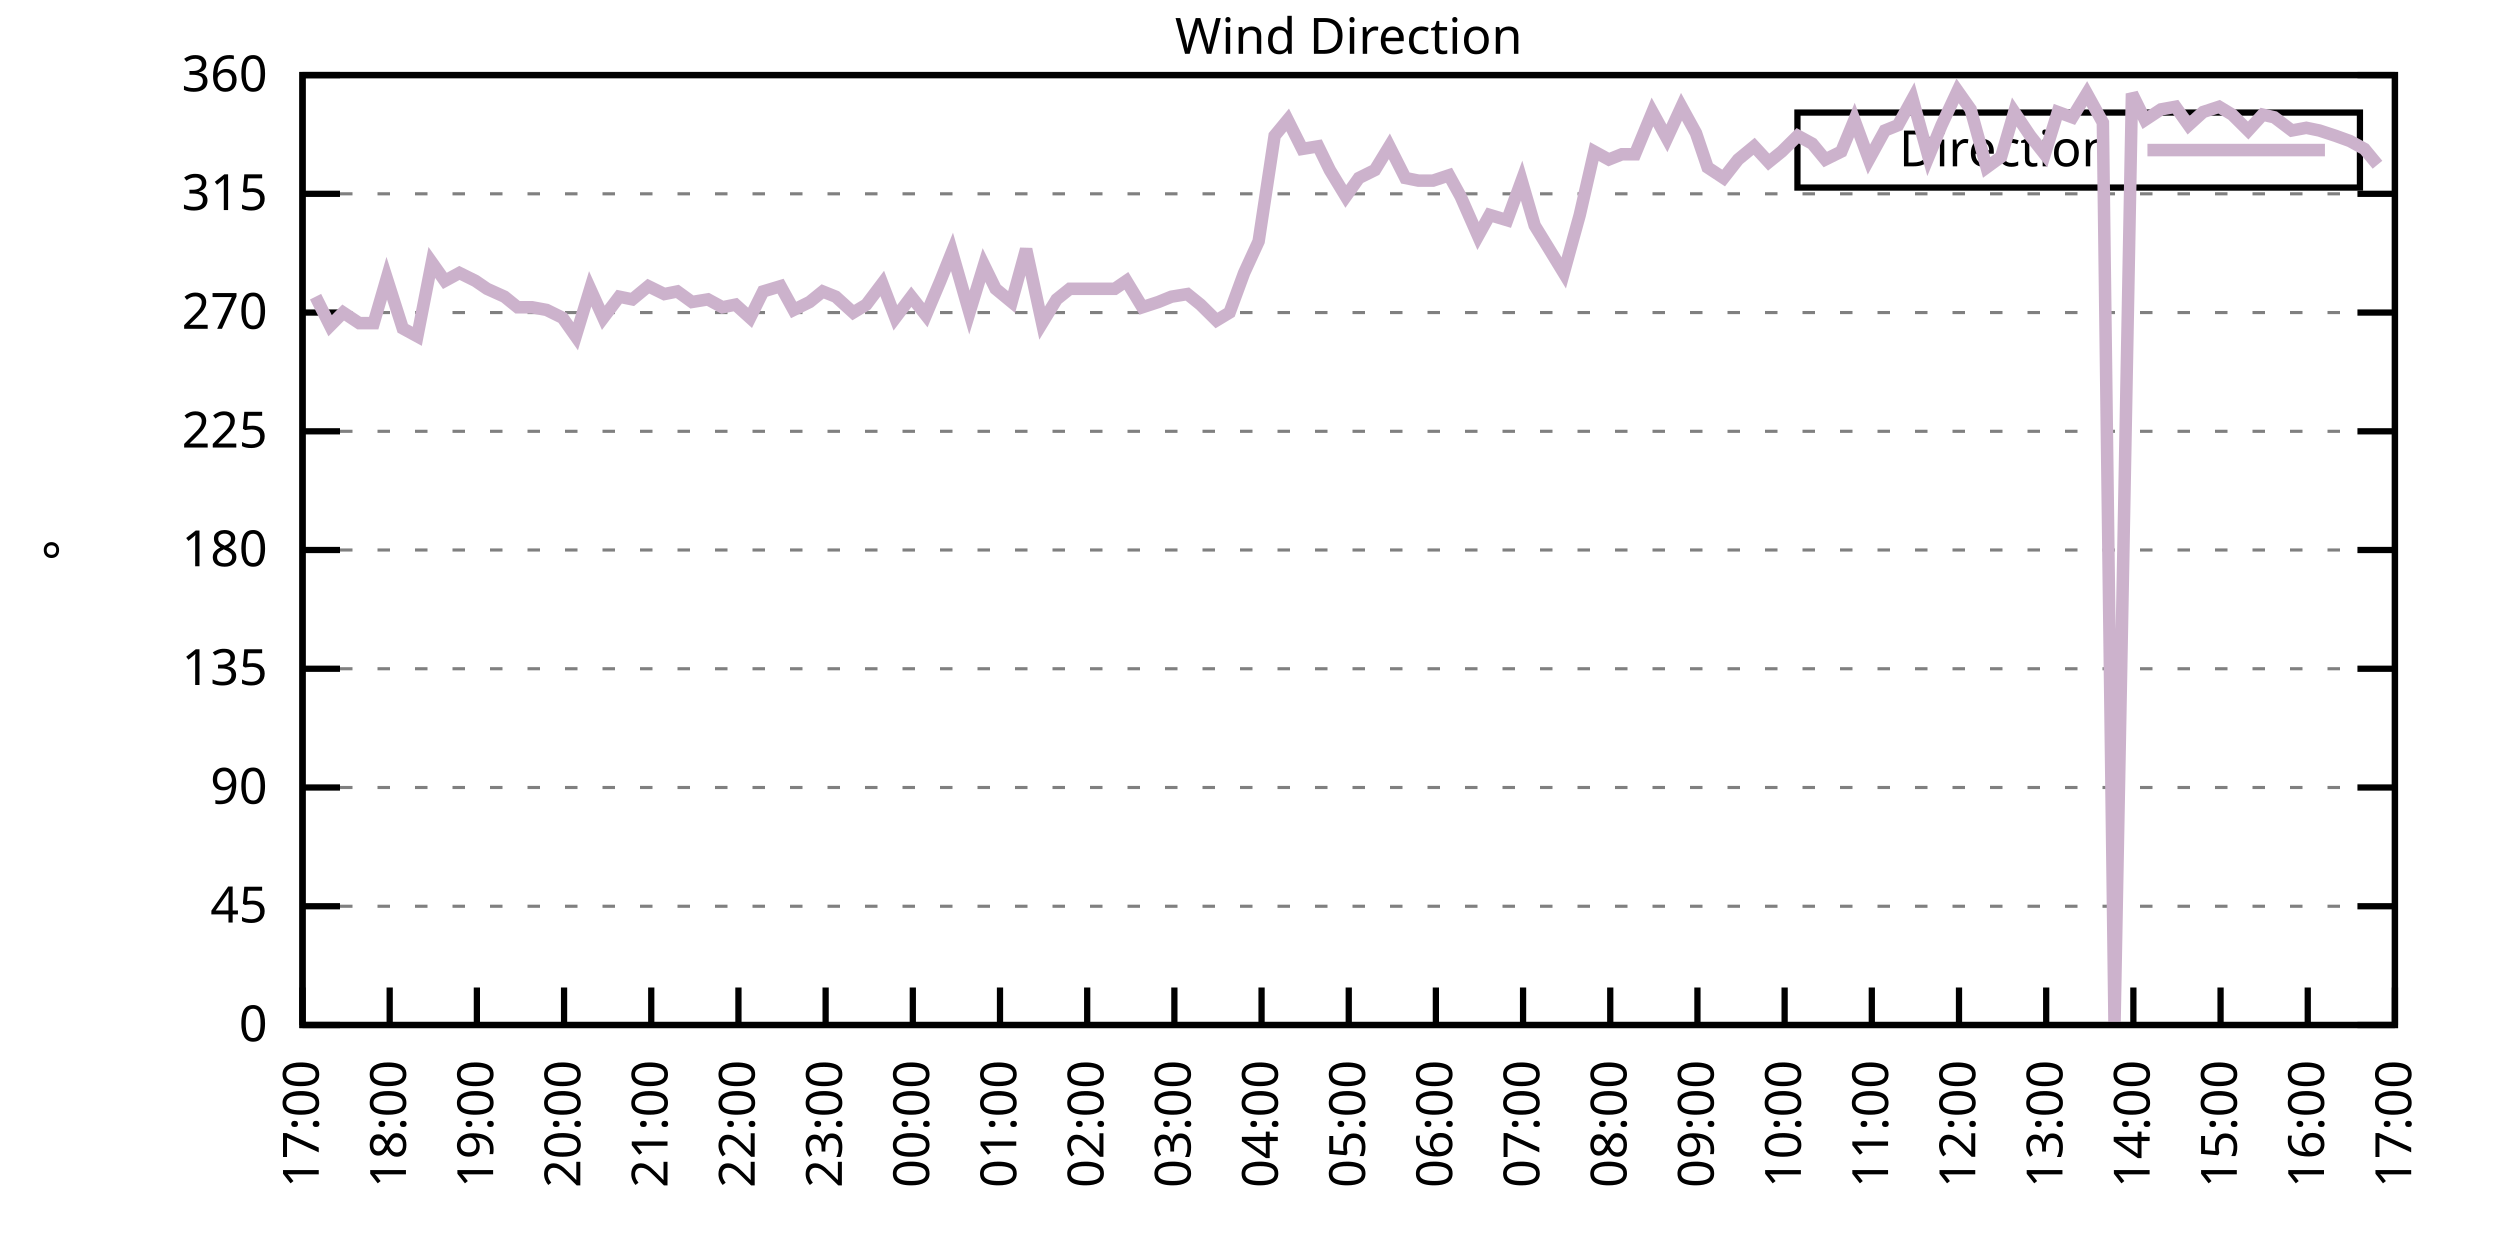
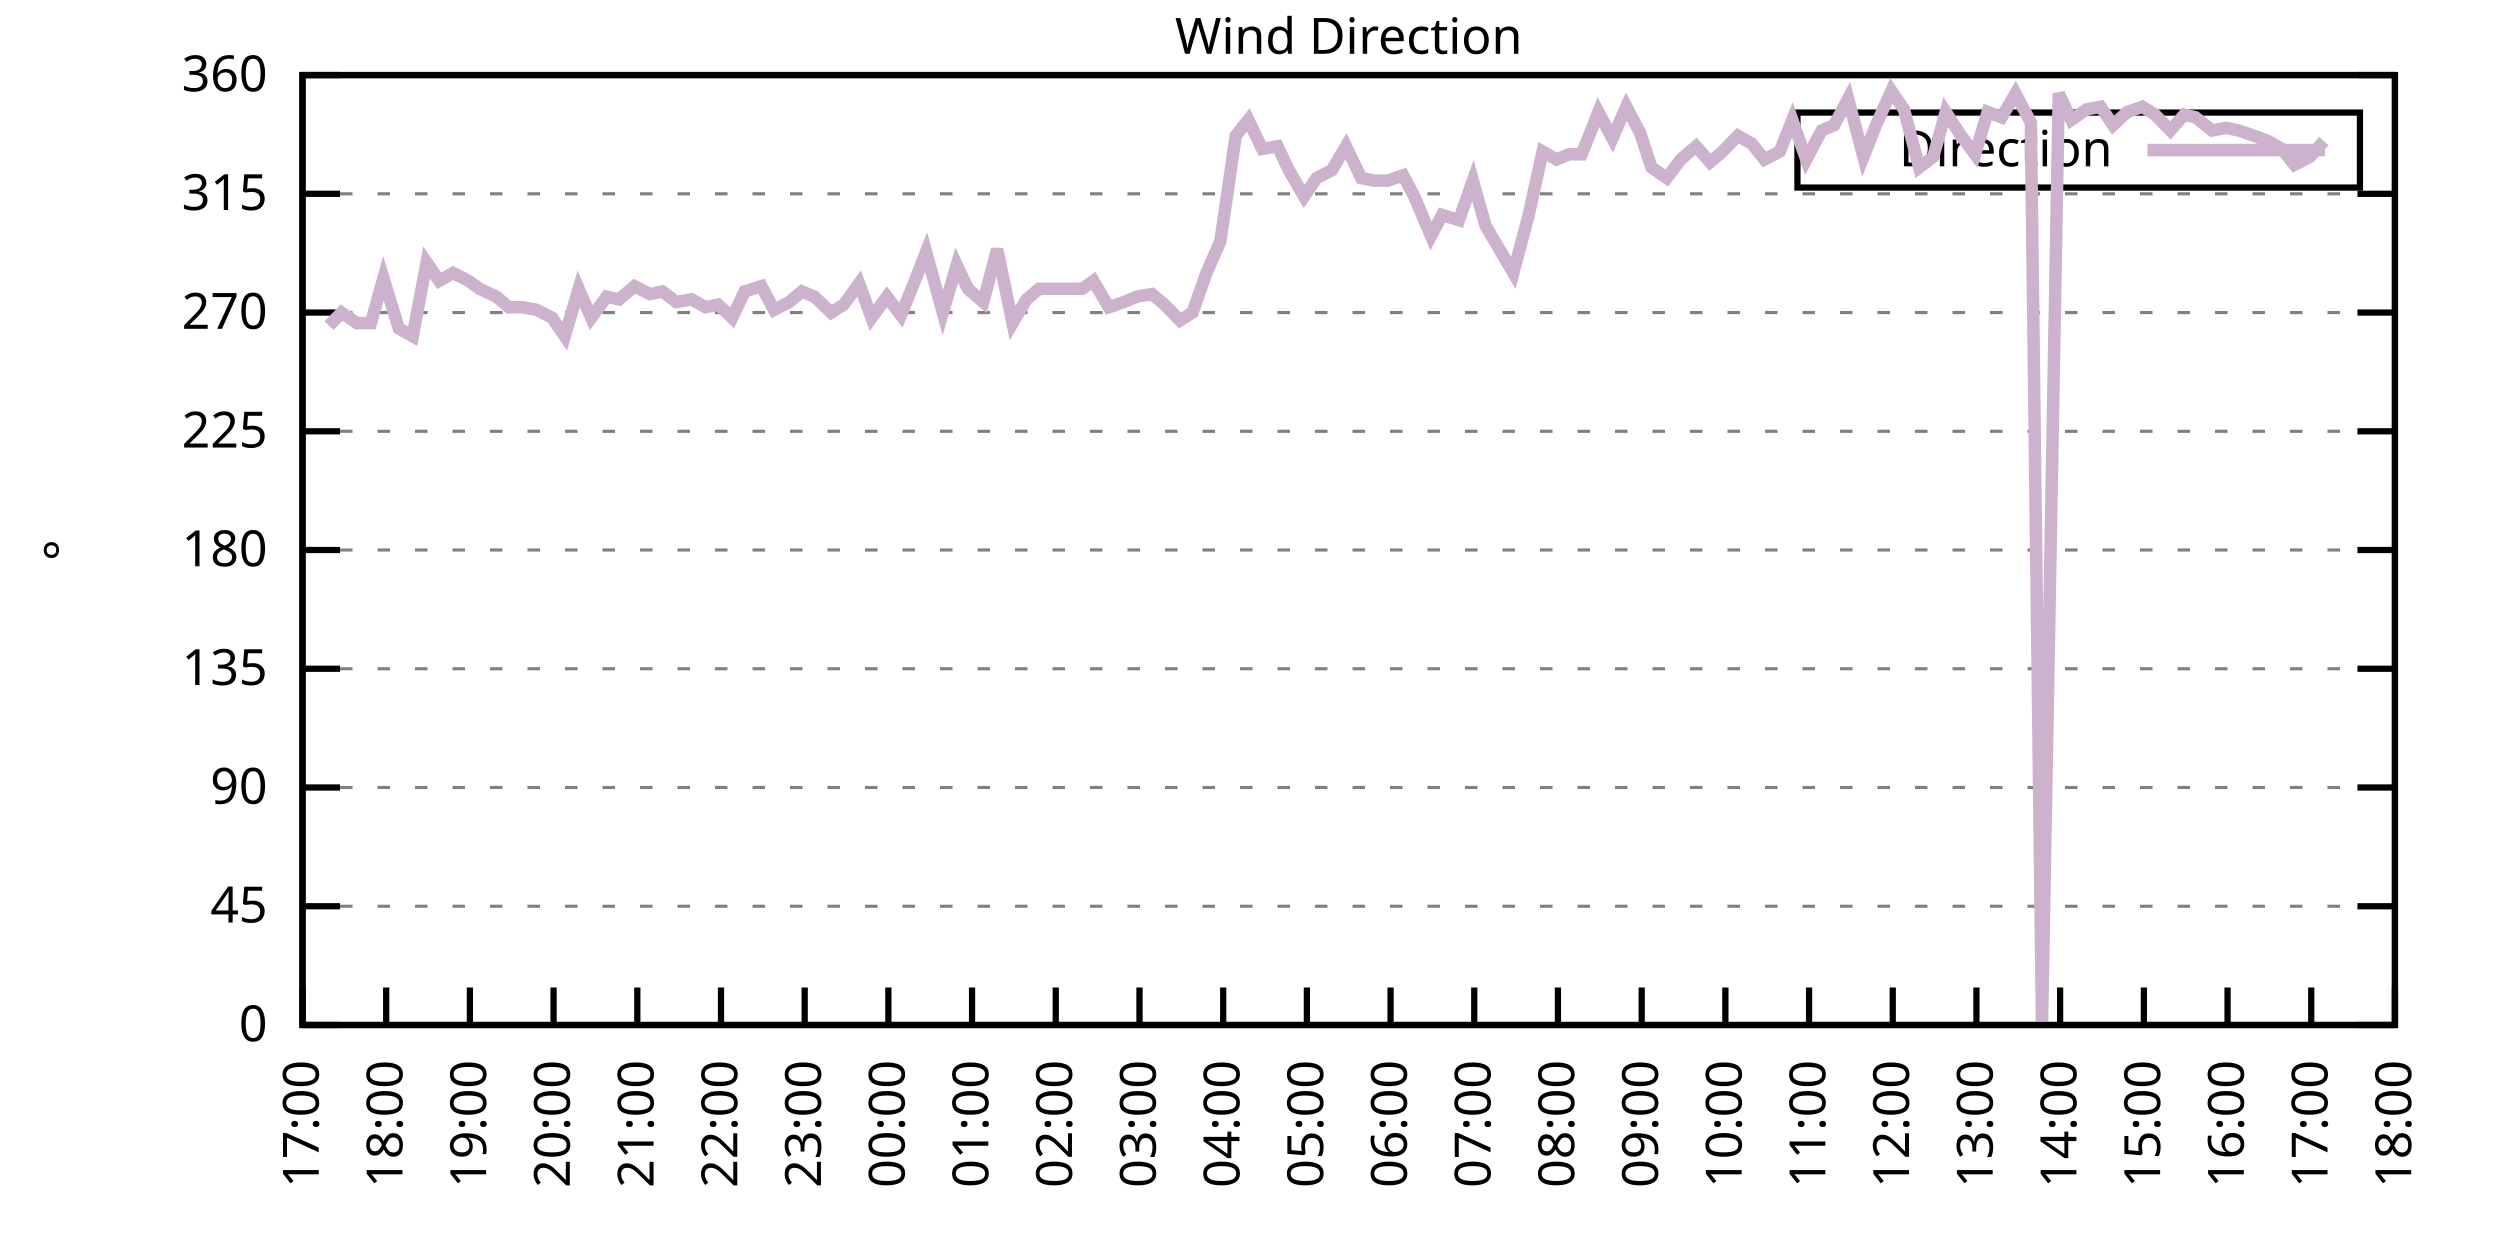
<svg xmlns="http://www.w3.org/2000/svg" xmlns:xlink="http://www.w3.org/1999/xlink" width="400" height="200" viewBox="0 0 400 200">
  <g id="gnuplot_canvas">
    <rect x="0" y="0" width="400" height="200" fill="none" />
    <defs>
      <circle id="gpDot" r="0.5" stroke-width="0.5" stroke="currentColor" />
      <path id="gpPt0" stroke-width="0.333" stroke="currentColor" d="M-1,0 h2 M0,-1 v2" />
      <path id="gpPt1" stroke-width="0.333" stroke="currentColor" d="M-1,-1 L1,1 M1,-1 L-1,1" />
      <path id="gpPt2" stroke-width="0.333" stroke="currentColor" d="M-1,0 L1,0 M0,-1 L0,1 M-1,-1 L1,1 M-1,1 L1,-1" />
      <rect id="gpPt3" stroke-width="0.333" stroke="currentColor" x="-1" y="-1" width="2" height="2" />
      <rect id="gpPt4" stroke-width="0.333" stroke="currentColor" fill="currentColor" x="-1" y="-1" width="2" height="2" />
      <circle id="gpPt5" stroke-width="0.333" stroke="currentColor" cx="0" cy="0" r="1" />
      <use xlink:href="#gpPt5" id="gpPt6" fill="currentColor" stroke="none" />
      <path id="gpPt7" stroke-width="0.333" stroke="currentColor" d="M0,-1.33 L-1.33,0.67 L1.33,0.67 z" />
      <use xlink:href="#gpPt7" id="gpPt8" fill="currentColor" stroke="none" />
      <use xlink:href="#gpPt7" id="gpPt9" stroke="currentColor" transform="rotate(180)" />
      <use xlink:href="#gpPt9" id="gpPt10" fill="currentColor" stroke="none" />
      <use xlink:href="#gpPt3" id="gpPt11" stroke="currentColor" transform="rotate(45)" />
      <use xlink:href="#gpPt11" id="gpPt12" fill="currentColor" stroke="none" />
      <path id="gpPt13" stroke-width="0.333" stroke="currentColor" d="M0,1.330 L1.265,0.411 L0.782,-1.067 L-0.782,-1.076 L-1.265,0.411 z" />
      <use xlink:href="#gpPt13" id="gpPt14" fill="currentColor" stroke="none" />
      <filter id="textbox" filterUnits="objectBoundingBox" x="0" y="0" height="1" width="1">
        <feFlood flood-color="white" flood-opacity="1" result="bgnd" />
        <feComposite in="SourceGraphic" in2="bgnd" operator="atop" />
      </filter>
      <filter id="greybox" filterUnits="objectBoundingBox" x="0" y="0" height="1" width="1">
        <feFlood flood-color="lightgrey" flood-opacity="1" result="grey" />
        <feComposite in="SourceGraphic" in2="grey" operator="atop" />
      </filter>
    </defs>
    <g fill="none" color="white" stroke="currentColor" stroke-width="1.00" stroke-linecap="butt" stroke-linejoin="miter">
</g>
    <g fill="none" color="black" stroke="currentColor" stroke-width="1.00" stroke-linecap="butt" stroke-linejoin="miter">
      <g stroke="none" shape-rendering="crispEdges">
        <polygon fill="rgb(255, 255, 255)" points="48.40,164.00 383.18,164.00 383.18,12.02 48.40,12.02 " />
      </g>
    </g>
    <g fill="none" color="black" stroke="currentColor" stroke-width="1.00" stroke-linecap="butt" stroke-linejoin="miter">
</g>
    <g fill="none" color="black" stroke="black" stroke-width="0.50" stroke-linecap="butt" stroke-linejoin="miter">
</g>
    <g fill="none" color="gray" stroke="currentColor" stroke-width="0.50" stroke-linecap="butt" stroke-linejoin="miter">
      <path stroke="gray" stroke-dasharray="2,4" class="gridline" d="M48.40,164.00 L383.19,164.00  " />
    </g>
    <g fill="none" color="gray" stroke="gray" stroke-width="1.00" stroke-linecap="butt" stroke-linejoin="miter">
</g>
    <g fill="none" color="black" stroke="currentColor" stroke-width="1.00" stroke-linecap="butt" stroke-linejoin="miter">
      <path stroke="black" d="M48.40,164.00 L54.40,164.00 M383.19,164.00 L377.19,164.00  " />
      <g transform="translate(42.80,166.60)" stroke="none" fill="black" font-family="Sans" font-size="8.00" text-anchor="end">
        <text>
          <tspan font-family="Sans"> 0</tspan>
        </text>
      </g>
    </g>
    <g fill="none" color="black" stroke="currentColor" stroke-width="1.00" stroke-linecap="butt" stroke-linejoin="miter">
</g>
    <g fill="none" color="black" stroke="black" stroke-width="0.50" stroke-linecap="butt" stroke-linejoin="miter">
</g>
    <g fill="none" color="gray" stroke="currentColor" stroke-width="0.50" stroke-linecap="butt" stroke-linejoin="miter">
      <path stroke="gray" stroke-dasharray="2,4" class="gridline" d="M48.40,145.00 L383.19,145.00  " />
    </g>
    <g fill="none" color="gray" stroke="gray" stroke-width="1.00" stroke-linecap="butt" stroke-linejoin="miter">
</g>
    <g fill="none" color="black" stroke="currentColor" stroke-width="1.00" stroke-linecap="butt" stroke-linejoin="miter">
      <path stroke="black" d="M48.40,145.00 L54.40,145.00 M383.19,145.00 L377.19,145.00  " />
      <g transform="translate(42.80,147.60)" stroke="none" fill="black" font-family="Sans" font-size="8.00" text-anchor="end">
        <text>
          <tspan font-family="Sans"> 45</tspan>
        </text>
      </g>
    </g>
    <g fill="none" color="black" stroke="currentColor" stroke-width="1.00" stroke-linecap="butt" stroke-linejoin="miter">
</g>
    <g fill="none" color="black" stroke="black" stroke-width="0.50" stroke-linecap="butt" stroke-linejoin="miter">
</g>
    <g fill="none" color="gray" stroke="currentColor" stroke-width="0.50" stroke-linecap="butt" stroke-linejoin="miter">
      <path stroke="gray" stroke-dasharray="2,4" class="gridline" d="M48.40,126.00 L383.19,126.00  " />
    </g>
    <g fill="none" color="gray" stroke="gray" stroke-width="1.00" stroke-linecap="butt" stroke-linejoin="miter">
</g>
    <g fill="none" color="black" stroke="currentColor" stroke-width="1.00" stroke-linecap="butt" stroke-linejoin="miter">
      <path stroke="black" d="M48.40,126.00 L54.40,126.00 M383.19,126.00 L377.19,126.00  " />
      <g transform="translate(42.80,128.60)" stroke="none" fill="black" font-family="Sans" font-size="8.00" text-anchor="end">
        <text>
          <tspan font-family="Sans"> 90</tspan>
        </text>
      </g>
    </g>
    <g fill="none" color="black" stroke="currentColor" stroke-width="1.00" stroke-linecap="butt" stroke-linejoin="miter">
</g>
    <g fill="none" color="black" stroke="black" stroke-width="0.50" stroke-linecap="butt" stroke-linejoin="miter">
</g>
    <g fill="none" color="gray" stroke="currentColor" stroke-width="0.50" stroke-linecap="butt" stroke-linejoin="miter">
      <path stroke="gray" stroke-dasharray="2,4" class="gridline" d="M48.40,107.00 L383.19,107.00  " />
    </g>
    <g fill="none" color="gray" stroke="gray" stroke-width="1.00" stroke-linecap="butt" stroke-linejoin="miter">
</g>
    <g fill="none" color="black" stroke="currentColor" stroke-width="1.00" stroke-linecap="butt" stroke-linejoin="miter">
      <path stroke="black" d="M48.40,107.00 L54.40,107.00 M383.19,107.00 L377.19,107.00  " />
      <g transform="translate(42.80,109.60)" stroke="none" fill="black" font-family="Sans" font-size="8.00" text-anchor="end">
        <text>
          <tspan font-family="Sans"> 135</tspan>
        </text>
      </g>
    </g>
    <g fill="none" color="black" stroke="currentColor" stroke-width="1.00" stroke-linecap="butt" stroke-linejoin="miter">
</g>
    <g fill="none" color="black" stroke="black" stroke-width="0.50" stroke-linecap="butt" stroke-linejoin="miter">
</g>
    <g fill="none" color="gray" stroke="currentColor" stroke-width="0.50" stroke-linecap="butt" stroke-linejoin="miter">
      <path stroke="gray" stroke-dasharray="2,4" class="gridline" d="M48.40,88.00 L383.19,88.00  " />
    </g>
    <g fill="none" color="gray" stroke="gray" stroke-width="1.00" stroke-linecap="butt" stroke-linejoin="miter">
</g>
    <g fill="none" color="black" stroke="currentColor" stroke-width="1.00" stroke-linecap="butt" stroke-linejoin="miter">
      <path stroke="black" d="M48.40,88.00 L54.40,88.00 M383.19,88.00 L377.19,88.00  " />
      <g transform="translate(42.80,90.60)" stroke="none" fill="black" font-family="Sans" font-size="8.00" text-anchor="end">
        <text>
          <tspan font-family="Sans"> 180</tspan>
        </text>
      </g>
    </g>
    <g fill="none" color="black" stroke="currentColor" stroke-width="1.00" stroke-linecap="butt" stroke-linejoin="miter">
</g>
    <g fill="none" color="black" stroke="black" stroke-width="0.50" stroke-linecap="butt" stroke-linejoin="miter">
</g>
    <g fill="none" color="gray" stroke="currentColor" stroke-width="0.50" stroke-linecap="butt" stroke-linejoin="miter">
      <path stroke="gray" stroke-dasharray="2,4" class="gridline" d="M48.40,69.01 L383.19,69.01  " />
    </g>
    <g fill="none" color="gray" stroke="gray" stroke-width="1.00" stroke-linecap="butt" stroke-linejoin="miter">
</g>
    <g fill="none" color="black" stroke="currentColor" stroke-width="1.00" stroke-linecap="butt" stroke-linejoin="miter">
      <path stroke="black" d="M48.40,69.01 L54.40,69.01 M383.19,69.01 L377.19,69.01  " />
      <g transform="translate(42.80,71.61)" stroke="none" fill="black" font-family="Sans" font-size="8.00" text-anchor="end">
        <text>
          <tspan font-family="Sans"> 225</tspan>
        </text>
      </g>
    </g>
    <g fill="none" color="black" stroke="currentColor" stroke-width="1.00" stroke-linecap="butt" stroke-linejoin="miter">
</g>
    <g fill="none" color="black" stroke="black" stroke-width="0.50" stroke-linecap="butt" stroke-linejoin="miter">
</g>
    <g fill="none" color="gray" stroke="currentColor" stroke-width="0.50" stroke-linecap="butt" stroke-linejoin="miter">
      <path stroke="gray" stroke-dasharray="2,4" class="gridline" d="M48.40,50.01 L383.19,50.01  " />
    </g>
    <g fill="none" color="gray" stroke="gray" stroke-width="1.00" stroke-linecap="butt" stroke-linejoin="miter">
</g>
    <g fill="none" color="black" stroke="currentColor" stroke-width="1.00" stroke-linecap="butt" stroke-linejoin="miter">
      <path stroke="black" d="M48.40,50.01 L54.40,50.01 M383.19,50.01 L377.19,50.01  " />
      <g transform="translate(42.80,52.61)" stroke="none" fill="black" font-family="Sans" font-size="8.00" text-anchor="end">
        <text>
          <tspan font-family="Sans"> 270</tspan>
        </text>
      </g>
    </g>
    <g fill="none" color="black" stroke="currentColor" stroke-width="1.00" stroke-linecap="butt" stroke-linejoin="miter">
</g>
    <g fill="none" color="black" stroke="black" stroke-width="0.50" stroke-linecap="butt" stroke-linejoin="miter">
</g>
    <g fill="none" color="gray" stroke="currentColor" stroke-width="0.50" stroke-linecap="butt" stroke-linejoin="miter">
      <path stroke="gray" stroke-dasharray="2,4" class="gridline" d="M48.40,31.01 L383.19,31.01  " />
    </g>
    <g fill="none" color="gray" stroke="gray" stroke-width="1.00" stroke-linecap="butt" stroke-linejoin="miter">
</g>
    <g fill="none" color="black" stroke="currentColor" stroke-width="1.00" stroke-linecap="butt" stroke-linejoin="miter">
      <path stroke="black" d="M48.40,31.01 L54.40,31.01 M383.19,31.01 L377.19,31.01  " />
      <g transform="translate(42.80,33.61)" stroke="none" fill="black" font-family="Sans" font-size="8.00" text-anchor="end">
        <text>
          <tspan font-family="Sans"> 315</tspan>
        </text>
      </g>
    </g>
    <g fill="none" color="black" stroke="currentColor" stroke-width="1.00" stroke-linecap="butt" stroke-linejoin="miter">
</g>
    <g fill="none" color="black" stroke="black" stroke-width="0.50" stroke-linecap="butt" stroke-linejoin="miter">
</g>
    <g fill="none" color="gray" stroke="currentColor" stroke-width="0.50" stroke-linecap="butt" stroke-linejoin="miter">
      <path stroke="gray" stroke-dasharray="2,4" class="gridline" d="M48.40,12.01 L383.19,12.01  " />
    </g>
    <g fill="none" color="gray" stroke="gray" stroke-width="1.00" stroke-linecap="butt" stroke-linejoin="miter">
</g>
    <g fill="none" color="black" stroke="currentColor" stroke-width="1.00" stroke-linecap="butt" stroke-linejoin="miter">
      <path stroke="black" d="M48.40,12.01 L54.40,12.01 M383.19,12.01 L377.19,12.01  " />
      <g transform="translate(42.80,14.61)" stroke="none" fill="black" font-family="Sans" font-size="8.00" text-anchor="end">
        <text>
          <tspan font-family="Sans"> 360</tspan>
        </text>
      </g>
    </g>
    <g fill="none" color="black" stroke="currentColor" stroke-width="1.00" stroke-linecap="butt" stroke-linejoin="miter">
      <path stroke="black" d="M48.40,164.00 L48.40,158.00  " />
      <g transform="translate(51.00,169.60) rotate(270.00)" stroke="none" fill="black" font-family="Sans" font-size="8.00" text-anchor="end">
        <text>
          <tspan font-family="Sans">17:00</tspan>
        </text>
      </g>
    </g>
    <g fill="none" color="black" stroke="currentColor" stroke-width="1.00" stroke-linecap="butt" stroke-linejoin="miter">
-       <path stroke="black" d="M62.35,164.00 L62.35,158.00  " />
-       <g transform="translate(64.95,169.60) rotate(270.00)" stroke="none" fill="black" font-family="Sans" font-size="8.00" text-anchor="end">
+       <path stroke="black" d="M61.79,164.00 L61.79,158.00  " />
+       <g transform="translate(64.39,169.60) rotate(270.00)" stroke="none" fill="black" font-family="Sans" font-size="8.00" text-anchor="end">
        <text>
          <tspan font-family="Sans">18:00</tspan>
        </text>
      </g>
    </g>
    <g fill="none" color="black" stroke="currentColor" stroke-width="1.00" stroke-linecap="butt" stroke-linejoin="miter">
-       <path stroke="black" d="M76.30,164.00 L76.30,158.00  " />
-       <g transform="translate(78.90,169.60) rotate(270.00)" stroke="none" fill="black" font-family="Sans" font-size="8.00" text-anchor="end">
+       <path stroke="black" d="M75.18,164.00 L75.18,158.00  " />
+       <g transform="translate(77.78,169.60) rotate(270.00)" stroke="none" fill="black" font-family="Sans" font-size="8.00" text-anchor="end">
        <text>
          <tspan font-family="Sans">19:00</tspan>
        </text>
      </g>
    </g>
    <g fill="none" color="black" stroke="currentColor" stroke-width="1.00" stroke-linecap="butt" stroke-linejoin="miter">
-       <path stroke="black" d="M90.25,164.00 L90.25,158.00  " />
-       <g transform="translate(92.85,169.60) rotate(270.00)" stroke="none" fill="black" font-family="Sans" font-size="8.00" text-anchor="end">
+       <path stroke="black" d="M88.57,164.00 L88.57,158.00  " />
+       <g transform="translate(91.17,169.60) rotate(270.00)" stroke="none" fill="black" font-family="Sans" font-size="8.00" text-anchor="end">
        <text>
          <tspan font-family="Sans">20:00</tspan>
        </text>
      </g>
    </g>
    <g fill="none" color="black" stroke="currentColor" stroke-width="1.00" stroke-linecap="butt" stroke-linejoin="miter">
-       <path stroke="black" d="M104.20,164.00 L104.20,158.00  " />
-       <g transform="translate(106.80,169.60) rotate(270.00)" stroke="none" fill="black" font-family="Sans" font-size="8.00" text-anchor="end">
+       <path stroke="black" d="M101.97,164.00 L101.97,158.00  " />
+       <g transform="translate(104.57,169.60) rotate(270.00)" stroke="none" fill="black" font-family="Sans" font-size="8.00" text-anchor="end">
        <text>
          <tspan font-family="Sans">21:00</tspan>
        </text>
      </g>
    </g>
    <g fill="none" color="black" stroke="currentColor" stroke-width="1.00" stroke-linecap="butt" stroke-linejoin="miter">
-       <path stroke="black" d="M118.15,164.00 L118.15,158.00  " />
-       <g transform="translate(120.75,169.60) rotate(270.00)" stroke="none" fill="black" font-family="Sans" font-size="8.00" text-anchor="end">
+       <path stroke="black" d="M115.36,164.00 L115.36,158.00  " />
+       <g transform="translate(117.96,169.60) rotate(270.00)" stroke="none" fill="black" font-family="Sans" font-size="8.00" text-anchor="end">
        <text>
          <tspan font-family="Sans">22:00</tspan>
        </text>
      </g>
    </g>
    <g fill="none" color="black" stroke="currentColor" stroke-width="1.00" stroke-linecap="butt" stroke-linejoin="miter">
-       <path stroke="black" d="M132.10,164.00 L132.10,158.00  " />
-       <g transform="translate(134.70,169.60) rotate(270.00)" stroke="none" fill="black" font-family="Sans" font-size="8.00" text-anchor="end">
+       <path stroke="black" d="M128.75,164.00 L128.75,158.00  " />
+       <g transform="translate(131.35,169.60) rotate(270.00)" stroke="none" fill="black" font-family="Sans" font-size="8.00" text-anchor="end">
        <text>
          <tspan font-family="Sans">23:00</tspan>
        </text>
      </g>
    </g>
    <g fill="none" color="black" stroke="currentColor" stroke-width="1.00" stroke-linecap="butt" stroke-linejoin="miter">
-       <path stroke="black" d="M146.05,164.00 L146.05,158.00  " />
-       <g transform="translate(148.65,169.60) rotate(270.00)" stroke="none" fill="black" font-family="Sans" font-size="8.00" text-anchor="end">
+       <path stroke="black" d="M142.14,164.00 L142.14,158.00  " />
+       <g transform="translate(144.74,169.60) rotate(270.00)" stroke="none" fill="black" font-family="Sans" font-size="8.00" text-anchor="end">
        <text>
          <tspan font-family="Sans">00:00</tspan>
        </text>
      </g>
    </g>
    <g fill="none" color="black" stroke="currentColor" stroke-width="1.00" stroke-linecap="butt" stroke-linejoin="miter">
-       <path stroke="black" d="M160.00,164.00 L160.00,158.00  " />
-       <g transform="translate(162.60,169.60) rotate(270.00)" stroke="none" fill="black" font-family="Sans" font-size="8.00" text-anchor="end">
+       <path stroke="black" d="M155.53,164.00 L155.53,158.00  " />
+       <g transform="translate(158.13,169.60) rotate(270.00)" stroke="none" fill="black" font-family="Sans" font-size="8.00" text-anchor="end">
        <text>
          <tspan font-family="Sans">01:00</tspan>
        </text>
      </g>
    </g>
    <g fill="none" color="black" stroke="currentColor" stroke-width="1.00" stroke-linecap="butt" stroke-linejoin="miter">
-       <path stroke="black" d="M173.95,164.00 L173.95,158.00  " />
-       <g transform="translate(176.55,169.60) rotate(270.00)" stroke="none" fill="black" font-family="Sans" font-size="8.00" text-anchor="end">
+       <path stroke="black" d="M168.92,164.00 L168.92,158.00  " />
+       <g transform="translate(171.52,169.60) rotate(270.00)" stroke="none" fill="black" font-family="Sans" font-size="8.00" text-anchor="end">
        <text>
          <tspan font-family="Sans">02:00</tspan>
        </text>
      </g>
    </g>
    <g fill="none" color="black" stroke="currentColor" stroke-width="1.00" stroke-linecap="butt" stroke-linejoin="miter">
-       <path stroke="black" d="M187.90,164.00 L187.90,158.00  " />
-       <g transform="translate(190.50,169.60) rotate(270.00)" stroke="none" fill="black" font-family="Sans" font-size="8.00" text-anchor="end">
+       <path stroke="black" d="M182.32,164.00 L182.32,158.00  " />
+       <g transform="translate(184.92,169.60) rotate(270.00)" stroke="none" fill="black" font-family="Sans" font-size="8.00" text-anchor="end">
        <text>
          <tspan font-family="Sans">03:00</tspan>
        </text>
      </g>
    </g>
    <g fill="none" color="black" stroke="currentColor" stroke-width="1.00" stroke-linecap="butt" stroke-linejoin="miter">
-       <path stroke="black" d="M201.85,164.00 L201.85,158.00  " />
-       <g transform="translate(204.45,169.60) rotate(270.00)" stroke="none" fill="black" font-family="Sans" font-size="8.00" text-anchor="end">
+       <path stroke="black" d="M195.71,164.00 L195.71,158.00  " />
+       <g transform="translate(198.31,169.60) rotate(270.00)" stroke="none" fill="black" font-family="Sans" font-size="8.00" text-anchor="end">
        <text>
          <tspan font-family="Sans">04:00</tspan>
        </text>
      </g>
    </g>
    <g fill="none" color="black" stroke="currentColor" stroke-width="1.00" stroke-linecap="butt" stroke-linejoin="miter">
-       <path stroke="black" d="M215.80,164.00 L215.80,158.00  " />
-       <g transform="translate(218.40,169.60) rotate(270.00)" stroke="none" fill="black" font-family="Sans" font-size="8.00" text-anchor="end">
+       <path stroke="black" d="M209.10,164.00 L209.10,158.00  " />
+       <g transform="translate(211.70,169.60) rotate(270.00)" stroke="none" fill="black" font-family="Sans" font-size="8.00" text-anchor="end">
        <text>
          <tspan font-family="Sans">05:00</tspan>
        </text>
      </g>
    </g>
    <g fill="none" color="black" stroke="currentColor" stroke-width="1.00" stroke-linecap="butt" stroke-linejoin="miter">
-       <path stroke="black" d="M229.74,164.00 L229.74,158.00  " />
-       <g transform="translate(232.34,169.60) rotate(270.00)" stroke="none" fill="black" font-family="Sans" font-size="8.00" text-anchor="end">
+       <path stroke="black" d="M222.49,164.00 L222.49,158.00  " />
+       <g transform="translate(225.09,169.60) rotate(270.00)" stroke="none" fill="black" font-family="Sans" font-size="8.00" text-anchor="end">
        <text>
          <tspan font-family="Sans">06:00</tspan>
        </text>
      </g>
    </g>
    <g fill="none" color="black" stroke="currentColor" stroke-width="1.00" stroke-linecap="butt" stroke-linejoin="miter">
-       <path stroke="black" d="M243.69,164.00 L243.69,158.00  " />
-       <g transform="translate(246.29,169.60) rotate(270.00)" stroke="none" fill="black" font-family="Sans" font-size="8.00" text-anchor="end">
+       <path stroke="black" d="M235.88,164.00 L235.88,158.00  " />
+       <g transform="translate(238.48,169.60) rotate(270.00)" stroke="none" fill="black" font-family="Sans" font-size="8.00" text-anchor="end">
        <text>
          <tspan font-family="Sans">07:00</tspan>
        </text>
      </g>
    </g>
    <g fill="none" color="black" stroke="currentColor" stroke-width="1.00" stroke-linecap="butt" stroke-linejoin="miter">
-       <path stroke="black" d="M257.64,164.00 L257.64,158.00  " />
-       <g transform="translate(260.24,169.60) rotate(270.00)" stroke="none" fill="black" font-family="Sans" font-size="8.00" text-anchor="end">
+       <path stroke="black" d="M249.27,164.00 L249.27,158.00  " />
+       <g transform="translate(251.87,169.60) rotate(270.00)" stroke="none" fill="black" font-family="Sans" font-size="8.00" text-anchor="end">
        <text>
          <tspan font-family="Sans">08:00</tspan>
        </text>
      </g>
    </g>
    <g fill="none" color="black" stroke="currentColor" stroke-width="1.00" stroke-linecap="butt" stroke-linejoin="miter">
-       <path stroke="black" d="M271.59,164.00 L271.59,158.00  " />
-       <g transform="translate(274.19,169.60) rotate(270.00)" stroke="none" fill="black" font-family="Sans" font-size="8.00" text-anchor="end">
+       <path stroke="black" d="M262.67,164.00 L262.67,158.00  " />
+       <g transform="translate(265.27,169.60) rotate(270.00)" stroke="none" fill="black" font-family="Sans" font-size="8.00" text-anchor="end">
        <text>
          <tspan font-family="Sans">09:00</tspan>
        </text>
      </g>
    </g>
    <g fill="none" color="black" stroke="currentColor" stroke-width="1.00" stroke-linecap="butt" stroke-linejoin="miter">
-       <path stroke="black" d="M285.54,164.00 L285.54,158.00  " />
-       <g transform="translate(288.14,169.60) rotate(270.00)" stroke="none" fill="black" font-family="Sans" font-size="8.00" text-anchor="end">
+       <path stroke="black" d="M276.06,164.00 L276.06,158.00  " />
+       <g transform="translate(278.66,169.60) rotate(270.00)" stroke="none" fill="black" font-family="Sans" font-size="8.00" text-anchor="end">
        <text>
          <tspan font-family="Sans">10:00</tspan>
        </text>
      </g>
    </g>
    <g fill="none" color="black" stroke="currentColor" stroke-width="1.00" stroke-linecap="butt" stroke-linejoin="miter">
-       <path stroke="black" d="M299.49,164.00 L299.49,158.00  " />
-       <g transform="translate(302.09,169.60) rotate(270.00)" stroke="none" fill="black" font-family="Sans" font-size="8.00" text-anchor="end">
+       <path stroke="black" d="M289.45,164.00 L289.45,158.00  " />
+       <g transform="translate(292.05,169.60) rotate(270.00)" stroke="none" fill="black" font-family="Sans" font-size="8.00" text-anchor="end">
        <text>
          <tspan font-family="Sans">11:00</tspan>
        </text>
      </g>
    </g>
    <g fill="none" color="black" stroke="currentColor" stroke-width="1.00" stroke-linecap="butt" stroke-linejoin="miter">
-       <path stroke="black" d="M313.44,164.00 L313.44,158.00  " />
-       <g transform="translate(316.04,169.60) rotate(270.00)" stroke="none" fill="black" font-family="Sans" font-size="8.00" text-anchor="end">
+       <path stroke="black" d="M302.84,164.00 L302.84,158.00  " />
+       <g transform="translate(305.44,169.60) rotate(270.00)" stroke="none" fill="black" font-family="Sans" font-size="8.00" text-anchor="end">
        <text>
          <tspan font-family="Sans">12:00</tspan>
        </text>
      </g>
    </g>
    <g fill="none" color="black" stroke="currentColor" stroke-width="1.00" stroke-linecap="butt" stroke-linejoin="miter">
-       <path stroke="black" d="M327.39,164.00 L327.39,158.00  " />
-       <g transform="translate(329.99,169.60) rotate(270.00)" stroke="none" fill="black" font-family="Sans" font-size="8.00" text-anchor="end">
+       <path stroke="black" d="M316.23,164.00 L316.23,158.00  " />
+       <g transform="translate(318.83,169.60) rotate(270.00)" stroke="none" fill="black" font-family="Sans" font-size="8.00" text-anchor="end">
        <text>
          <tspan font-family="Sans">13:00</tspan>
        </text>
      </g>
    </g>
    <g fill="none" color="black" stroke="currentColor" stroke-width="1.00" stroke-linecap="butt" stroke-linejoin="miter">
-       <path stroke="black" d="M341.34,164.00 L341.34,158.00  " />
-       <g transform="translate(343.94,169.60) rotate(270.00)" stroke="none" fill="black" font-family="Sans" font-size="8.00" text-anchor="end">
+       <path stroke="black" d="M329.62,164.00 L329.62,158.00  " />
+       <g transform="translate(332.22,169.60) rotate(270.00)" stroke="none" fill="black" font-family="Sans" font-size="8.00" text-anchor="end">
        <text>
          <tspan font-family="Sans">14:00</tspan>
        </text>
      </g>
    </g>
    <g fill="none" color="black" stroke="currentColor" stroke-width="1.00" stroke-linecap="butt" stroke-linejoin="miter">
-       <path stroke="black" d="M355.29,164.00 L355.29,158.00  " />
-       <g transform="translate(357.89,169.60) rotate(270.00)" stroke="none" fill="black" font-family="Sans" font-size="8.00" text-anchor="end">
+       <path stroke="black" d="M343.02,164.00 L343.02,158.00  " />
+       <g transform="translate(345.62,169.60) rotate(270.00)" stroke="none" fill="black" font-family="Sans" font-size="8.00" text-anchor="end">
        <text>
          <tspan font-family="Sans">15:00</tspan>
        </text>
      </g>
    </g>
    <g fill="none" color="black" stroke="currentColor" stroke-width="1.00" stroke-linecap="butt" stroke-linejoin="miter">
-       <path stroke="black" d="M369.24,164.00 L369.24,158.00  " />
-       <g transform="translate(371.84,169.60) rotate(270.00)" stroke="none" fill="black" font-family="Sans" font-size="8.00" text-anchor="end">
+       <path stroke="black" d="M356.41,164.00 L356.41,158.00  " />
+       <g transform="translate(359.01,169.60) rotate(270.00)" stroke="none" fill="black" font-family="Sans" font-size="8.00" text-anchor="end">
        <text>
          <tspan font-family="Sans">16:00</tspan>
+         </text>
+       </g>
+     </g>
+     <g fill="none" color="black" stroke="currentColor" stroke-width="1.00" stroke-linecap="butt" stroke-linejoin="miter">
+       <path stroke="black" d="M369.80,164.00 L369.80,158.00  " />
+       <g transform="translate(372.40,169.60) rotate(270.00)" stroke="none" fill="black" font-family="Sans" font-size="8.00" text-anchor="end">
+         <text>
+           <tspan font-family="Sans">17:00</tspan>
        </text>
      </g>
    </g>
    <g fill="none" color="black" stroke="currentColor" stroke-width="1.00" stroke-linecap="butt" stroke-linejoin="miter">
      <path stroke="black" d="M383.19,164.00 L383.19,158.00  " />
      <g transform="translate(385.79,169.60) rotate(270.00)" stroke="none" fill="black" font-family="Sans" font-size="8.00" text-anchor="end">
        <text>
-           <tspan font-family="Sans">17:00</tspan>
+           <tspan font-family="Sans">18:00</tspan>
        </text>
      </g>
    </g>
    <g fill="none" color="black" stroke="currentColor" stroke-width="1.00" stroke-linecap="butt" stroke-linejoin="miter">
</g>
    <g fill="none" color="black" stroke="currentColor" stroke-width="1.00" stroke-linecap="butt" stroke-linejoin="miter">
      <path stroke="black" d="M48.40,12.01 L48.40,164.00 L383.19,164.00 L383.19,12.01 L48.40,12.01 Z  " />
    </g>
    <g fill="none" color="black" stroke="currentColor" stroke-width="1.00" stroke-linecap="butt" stroke-linejoin="miter">
</g>
    <g fill="none" color="black" stroke="currentColor" stroke-width="1.00" stroke-linecap="butt" stroke-linejoin="miter">
      <path stroke="black" d="M287.59,30.01 L287.59,18.01 L377.59,18.01 L377.59,30.01 L287.59,30.01 Z  " />
    </g>
    <g id="Wind_direction_plot_1">
      <g fill="none" color="white" stroke="black" stroke-width="2.00" stroke-linecap="butt" stroke-linejoin="miter">
</g>
      <g fill="none" color="black" stroke="currentColor" stroke-width="2.00" stroke-linecap="butt" stroke-linejoin="miter">
        <g transform="translate(337.99,26.61)" stroke="none" fill="black" font-family="Sans" font-size="8.00" text-anchor="end">
          <text>
            <tspan font-family="Sans">Direction</tspan>
          </text>
        </g>
      </g>
      <g fill="none" color="black" stroke="currentColor" stroke-width="2.00" stroke-linecap="butt" stroke-linejoin="miter">
-         <path stroke="rgb(204, 178, 204)" d="M343.59,24.01 L371.99,24.01 M50.49,47.47 L52.82,52.12 L54.91,50.01 L57.47,51.70 L59.79,51.70 L61.88,44.52   L64.44,52.54 L66.77,53.81 L69.09,41.99 L71.18,44.94 L73.51,43.67 L76.07,44.94 L77.93,46.21 L80.72,47.47   L82.81,49.16 L85.13,49.16 L87.46,49.59 L90.02,50.85 L92.11,53.81 L94.43,46.21 L96.53,50.85 L99.08,47.47   L101.18,47.90 L103.73,45.79 L106.29,47.05 L108.38,46.63 L110.71,48.32 L113.27,47.90 L115.59,49.16 L117.68,48.74   L120.01,50.85 L122.10,46.63 L124.89,45.79 L126.98,49.59 L129.54,48.32 L131.63,46.63 L133.72,47.47 L136.51,50.01   L138.61,48.74 L141.16,45.36 L143.26,50.85 L145.81,47.47 L148.14,50.43 L150.46,44.94 L152.32,40.30 L155.11,50.01   L157.44,42.41 L159.30,46.21 L161.86,48.32 L164.18,39.87 L166.74,51.70 L169.06,47.90 L171.16,46.21 L173.48,46.21   L175.81,46.21 L178.36,46.21 L180.22,44.94 L182.78,49.16 L185.34,48.32 L187.43,47.47 L189.99,47.05 L192.08,48.74   L194.64,51.27 L196.73,50.01 L199.06,43.67 L201.38,38.61 L203.94,21.72 L206.03,19.19 L208.36,23.83 L210.91,23.41   L212.77,27.21 L215.33,31.43 L217.42,28.48 L219.98,27.21 L222.30,23.41 L224.86,28.48 L226.95,28.90 L229.28,28.90   L231.84,28.05 L233.70,31.43 L236.49,37.76 L238.35,34.39 L241.14,35.23 L243.46,28.90 L245.55,36.08 L247.88,39.87   L250.20,43.67 L252.76,34.39 L255.09,24.25 L257.41,25.52 L259.50,24.68 L261.60,24.68 L264.39,17.92 L266.71,22.14   L269.04,17.08 L271.36,21.30 L273.22,26.79 L275.78,28.48 L278.10,25.52 L280.66,23.41 L282.99,25.94 L285.08,24.25   L287.64,21.72 L289.96,22.99 L292.05,25.52 L294.61,24.25 L296.70,19.19 L299.03,25.52 L301.58,20.88 L303.68,20.03   L306.00,15.81 L308.56,25.10 L310.65,20.03 L313.21,14.54 L315.30,17.50 L317.86,26.79 L320.18,25.10 L322.28,17.92   L324.83,21.72 L327.16,24.68 L329.25,17.92 L331.58,18.77 L333.90,14.97 L336.46,19.61 L338.32,164.00 L341.11,14.97   L343.20,19.19 L345.76,17.50 L348.08,17.08 L350.18,20.03 L352.50,17.92 L355.06,17.08 L357.15,18.34 L359.71,20.88   L362.03,18.34 L363.89,18.77 L366.68,20.88 L369.01,20.45 L371.10,20.88 L373.66,21.72 L375.98,22.56 L378.31,23.83   L380.40,26.36  " />
+         <path stroke="rgb(204, 178, 204)" d="M343.59,24.01 L371.99,24.01 M52.64,52.12 L54.65,50.01 L57.10,51.70 L59.34,51.70 L61.35,44.52 L63.80,52.54   L66.03,53.81 L68.26,41.99 L70.27,44.94 L72.50,43.67 L74.96,44.94 L76.75,46.21 L79.42,47.47 L81.43,49.16   L83.66,49.16 L85.90,49.59 L88.35,50.85 L90.36,53.81 L92.59,46.21 L94.60,50.85 L97.06,47.47 L99.06,47.90   L101.52,45.79 L103.98,47.05 L105.98,46.63 L108.22,48.32 L110.67,47.90 L112.90,49.16 L114.91,48.74 L117.14,50.85   L119.15,46.63 L121.83,45.79 L123.84,49.59 L126.29,48.32 L128.30,46.63 L130.31,47.47 L132.99,50.01 L135.00,48.74   L137.45,45.36 L139.46,50.85 L141.92,47.47 L144.15,50.43 L146.38,44.94 L148.17,40.30 L150.85,50.01 L153.08,42.41   L154.86,46.21 L157.32,48.32 L159.55,39.87 L162.01,51.70 L164.24,47.90 L166.25,46.21 L168.48,46.21 L170.71,46.21   L173.17,46.21 L174.95,44.94 L177.41,49.16 L179.86,48.32 L181.87,47.47 L184.32,47.05 L186.33,48.74 L188.79,51.27   L190.80,50.01 L193.03,43.67 L195.26,38.61 L197.72,21.72 L199.73,19.19 L201.96,23.83 L204.41,23.41 L206.20,27.21   L208.65,31.43 L210.66,28.48 L213.12,27.21 L215.35,23.41 L217.80,28.48 L219.81,28.90 L222.04,28.90 L224.50,28.05   L226.29,31.43 L228.96,37.76 L230.75,34.39 L233.43,35.23 L235.66,28.90 L237.67,36.08 L239.90,39.87 L242.13,43.67   L244.59,34.39 L246.82,24.25 L249.05,25.52 L251.06,24.68 L253.07,24.68 L255.75,17.92 L257.98,22.14 L260.21,17.08   L262.44,21.30 L264.23,26.79 L266.68,28.48 L268.92,25.52 L271.37,23.41 L273.60,25.94 L275.61,24.25 L278.07,21.72   L280.30,22.99 L282.31,25.52 L284.76,24.25 L286.77,19.19 L289.00,25.52 L291.46,20.88 L293.47,20.03 L295.70,15.81   L298.15,25.10 L300.16,20.03 L302.62,14.54 L304.63,17.50 L307.08,26.79 L309.31,25.10 L311.32,17.92 L313.78,21.72   L316.01,24.68 L318.02,17.92 L320.25,18.77 L322.48,14.97 L324.94,19.61 L326.72,164.00 L329.40,14.97 L331.41,19.19   L333.86,17.50 L336.10,17.08 L338.10,20.03 L340.34,17.92 L342.79,17.08 L344.80,18.34 L347.26,20.88 L349.49,18.34   L351.27,18.77 L353.95,20.88 L356.18,20.45 L358.19,20.88 L360.65,21.72 L362.88,22.56 L365.11,23.83 L367.12,26.36   L369.58,25.10 L371.81,22.56  " />
      </g>
    </g>
    <g fill="none" color="black" stroke="currentColor" stroke-width="2.00" stroke-linecap="butt" stroke-linejoin="miter">
</g>
    <g fill="none" color="black" stroke="black" stroke-width="1.00" stroke-linecap="butt" stroke-linejoin="miter">
</g>
    <g fill="none" color="black" stroke="currentColor" stroke-width="1.00" stroke-linecap="butt" stroke-linejoin="miter">
      <path stroke="black" d="M48.40,12.01 L48.40,164.00 L383.19,164.00 L383.19,12.01 L48.40,12.01 Z  " />
      <g transform="translate(12.80,88.01) rotate(270.00)" stroke="none" fill="black" font-family="Sans" font-size="8.00" text-anchor="middle">
        <text>
          <tspan font-family="Sans">°</tspan>
        </text>
      </g>
    </g>
    <g fill="none" color="black" stroke="currentColor" stroke-width="1.00" stroke-linecap="butt" stroke-linejoin="miter">
</g>
    <g fill="none" color="black" stroke="currentColor" stroke-width="1.00" stroke-linecap="butt" stroke-linejoin="miter">
      <g transform="translate(215.79,8.61)" stroke="none" fill="black" font-family="Sans" font-size="8.00" text-anchor="middle">
        <text>
          <tspan font-family="Sans">Wind Direction</tspan>
        </text>
      </g>
    </g>
    <g fill="none" color="black" stroke="currentColor" stroke-width="1.00" stroke-linecap="butt" stroke-linejoin="miter">
</g>
  </g>
</svg>
